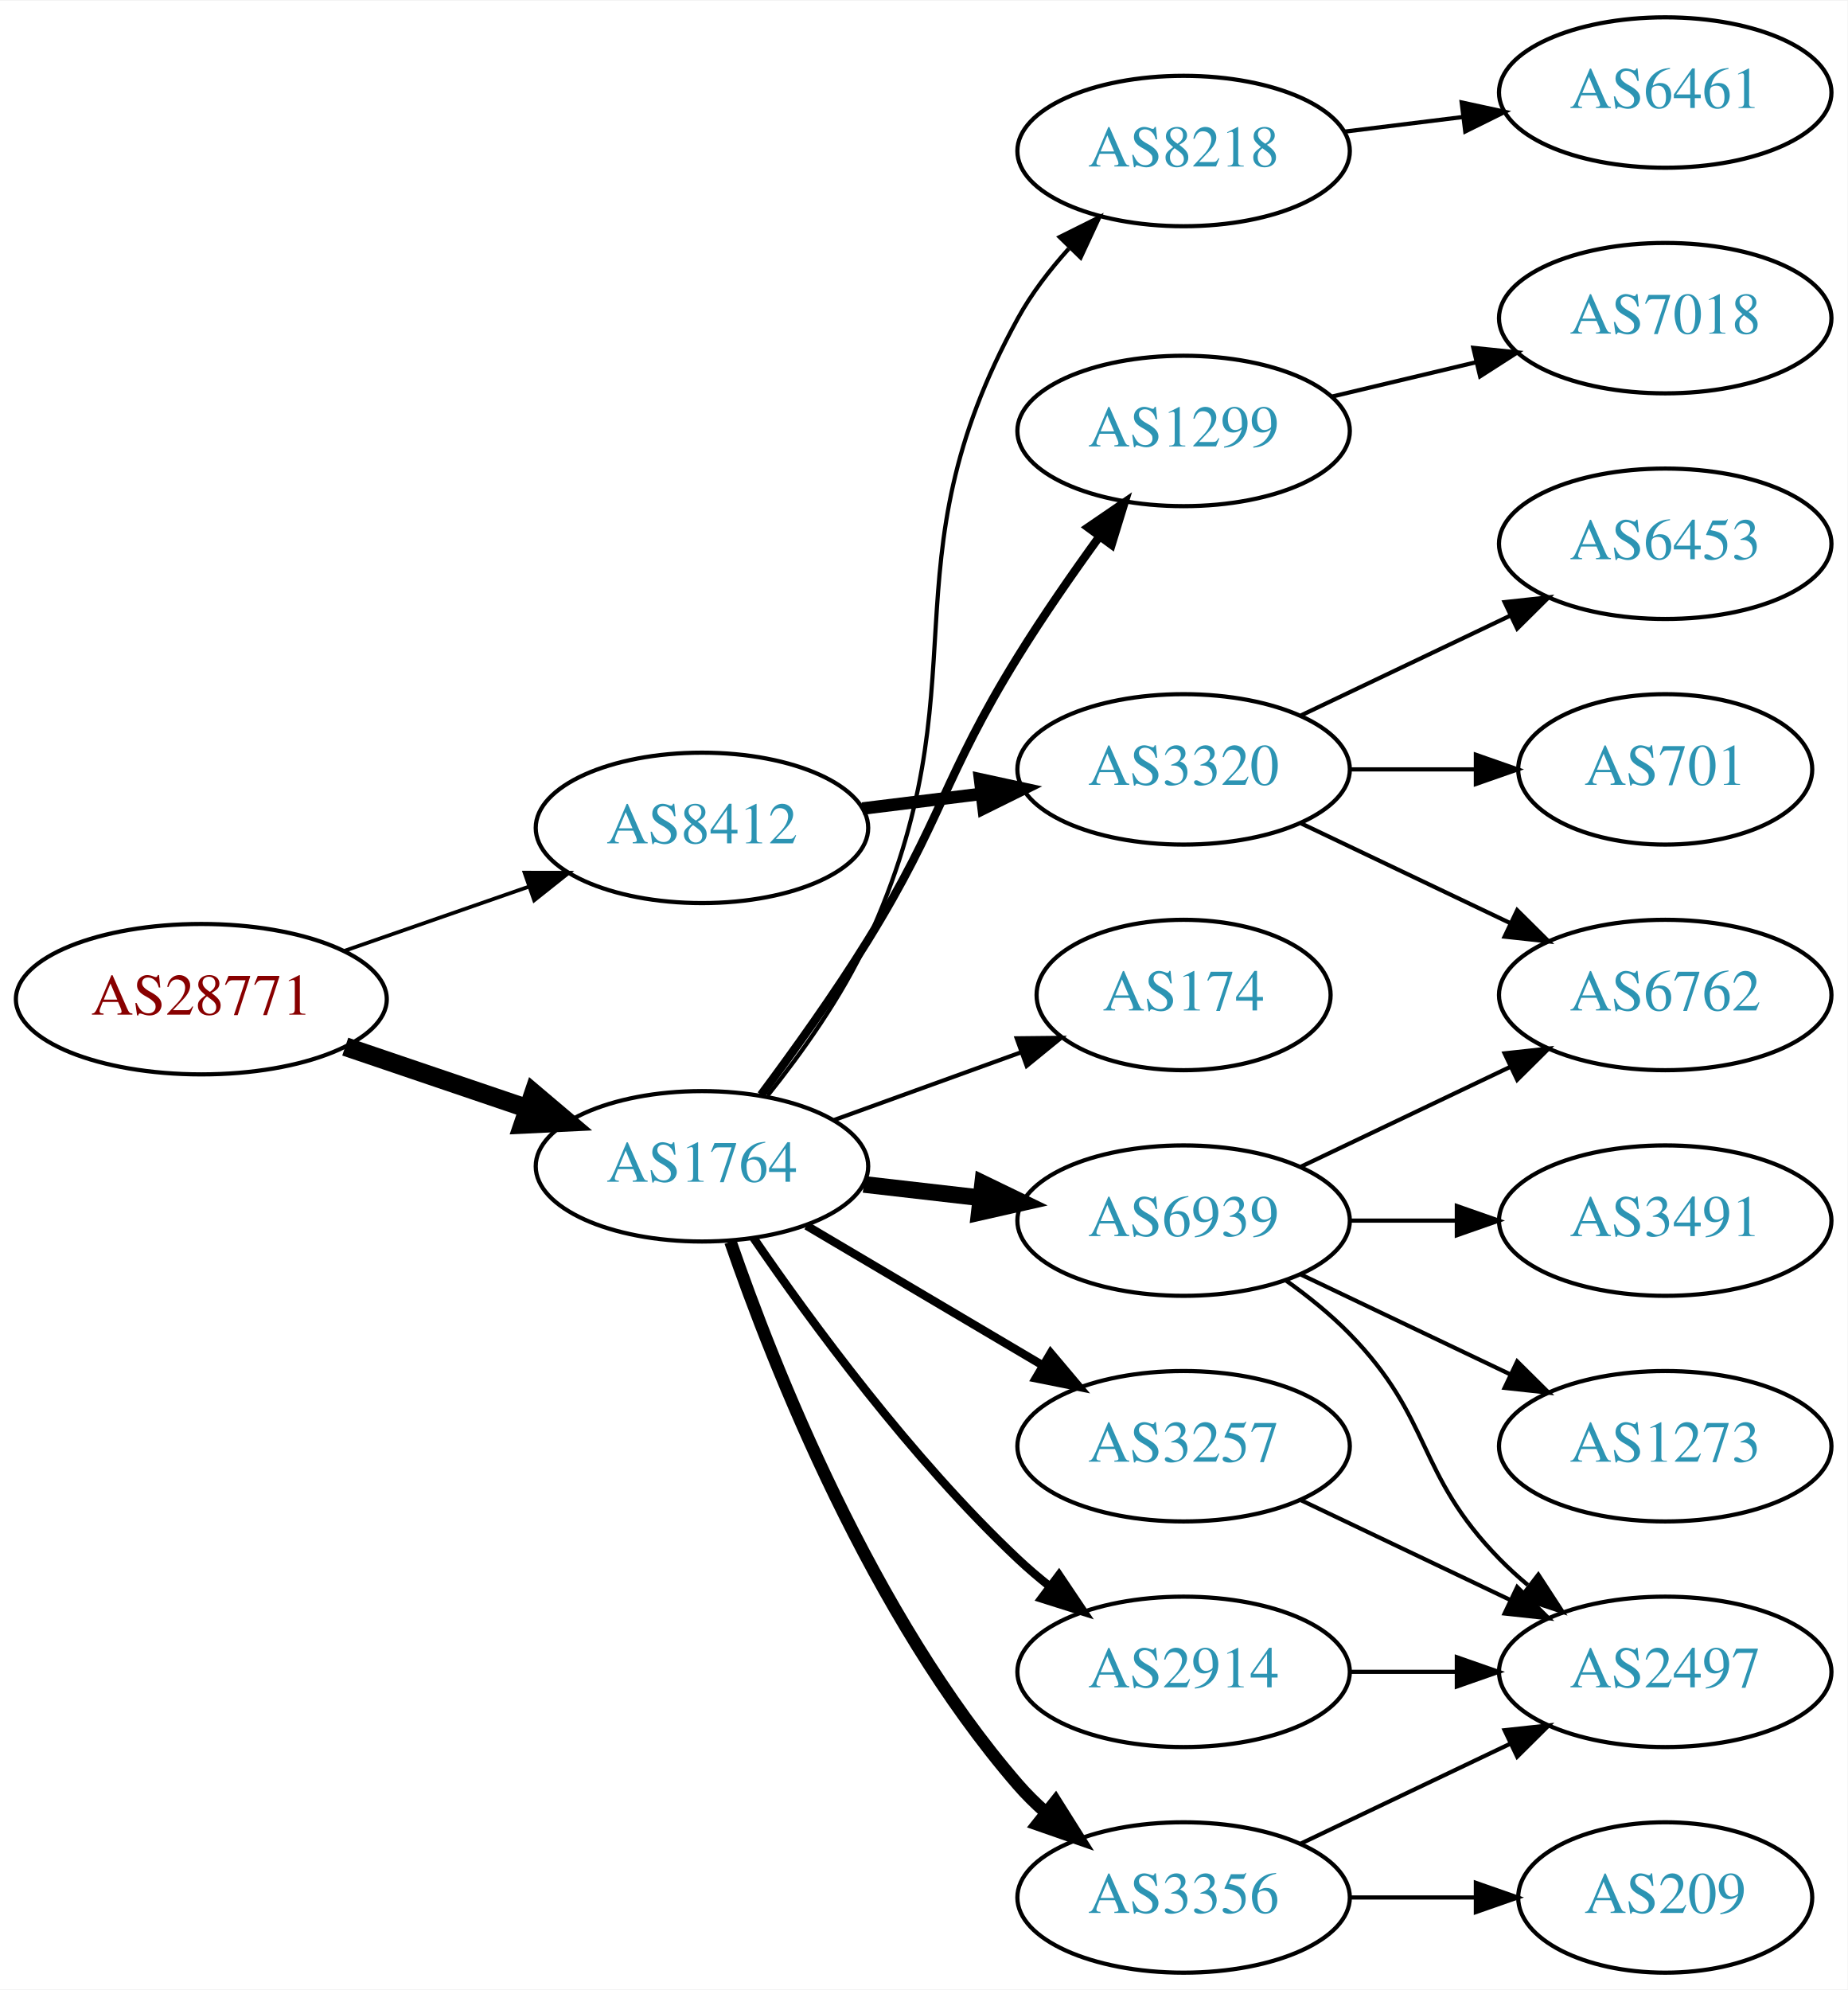
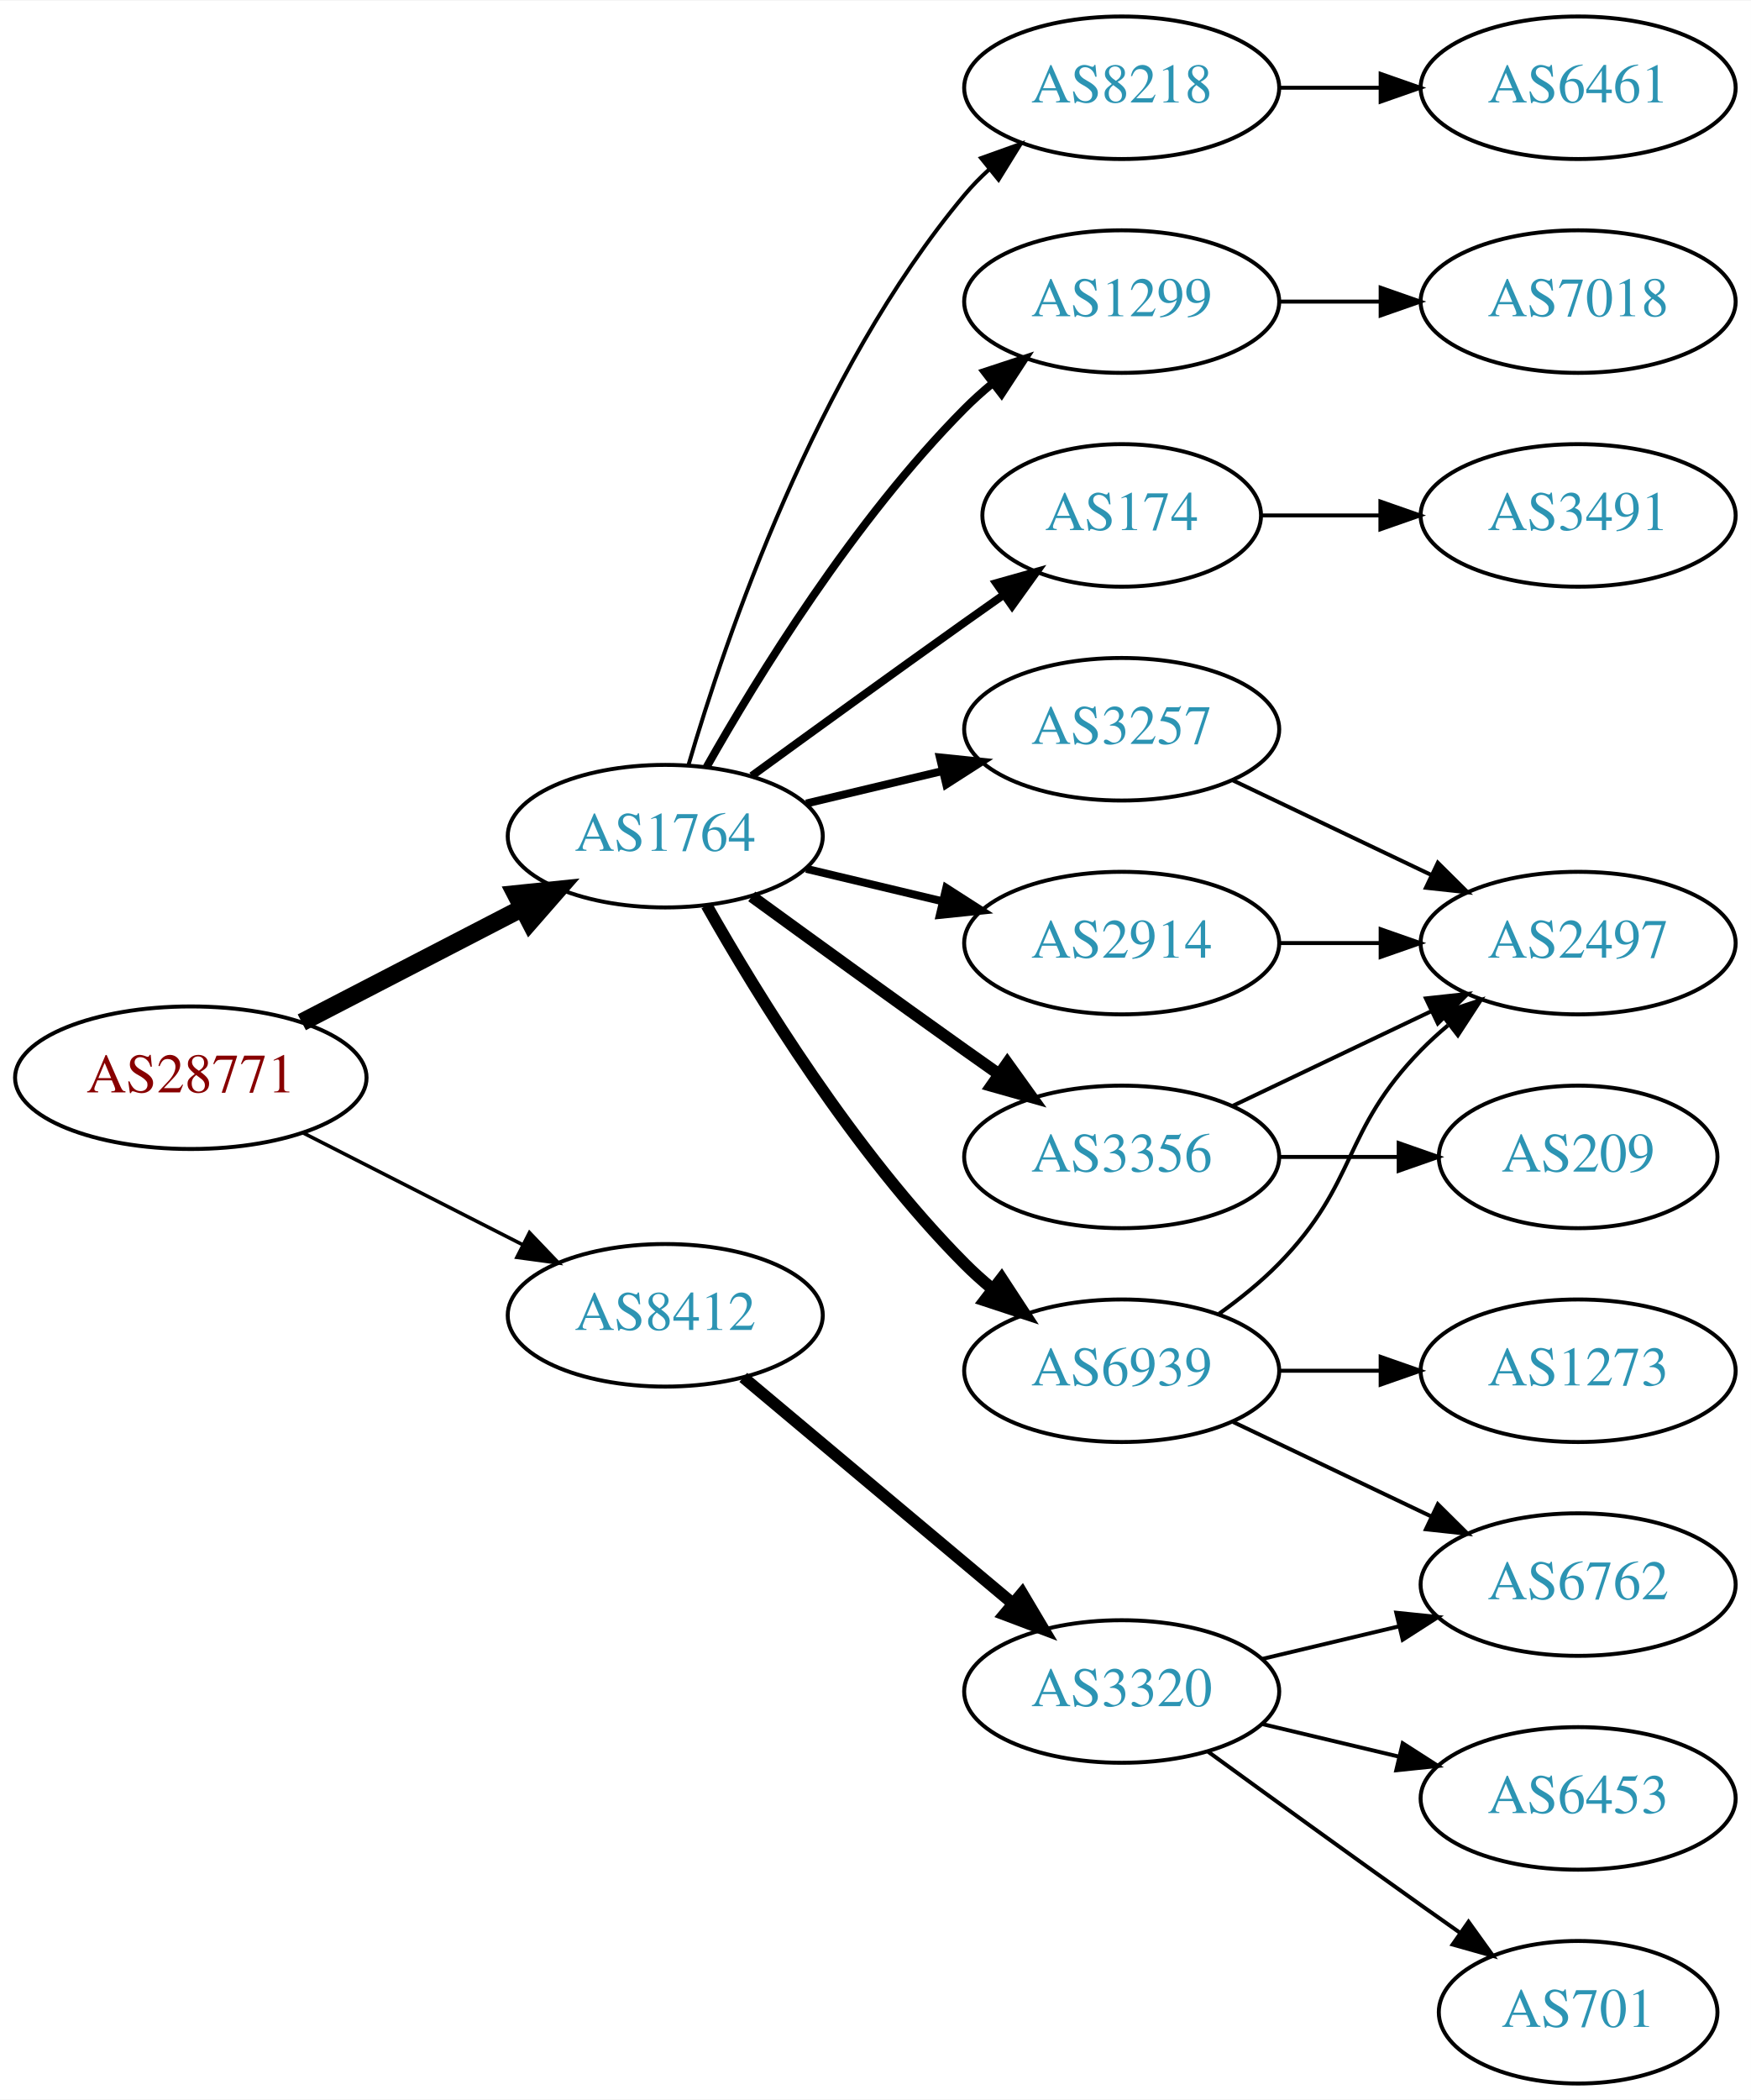
- <svg xmlns="http://www.w3.org/2000/svg" xmlns:xlink="http://www.w3.org/1999/xlink" width="442pt" height="476pt" viewBox="0.00 0.00 442.27 476.00">
-   <g id="graph0" class="graph" transform="scale(1 1) rotate(0) translate(4 472)">
-     <polygon fill="white" stroke="none" points="-4,4 -4,-472 438.271,-472 438.271,4 -4,4" />
+ <svg xmlns="http://www.w3.org/2000/svg" xmlns:xlink="http://www.w3.org/1999/xlink" width="442pt" height="530pt" viewBox="0.00 0.00 442.27 530.00">
+   <g id="graph0" class="graph" transform="scale(1 1) rotate(0) translate(4 526)">
+     <polygon fill="white" stroke="none" points="-4,4 -4,-526 438.271,-526 438.271,4 -4,4" />
    <g id="node1" class="node">
      <g id="a_node1">
        <a xlink:href="/asn/28771" xlink:title="AS28771 ~ [street address]: Postfach 1 [AT]">
-           <ellipse fill="#ffffff" stroke="black" cx="44.196" cy="-233" rx="44.393" ry="18" />
-           <text text-anchor="middle" x="44.196" y="-229.3" font-family="Times,serif" font-size="14.00" fill="#880000">AS28771</text>
+           <ellipse fill="#ffffff" stroke="black" cx="44.196" cy="-254" rx="44.393" ry="18" />
+           <text text-anchor="middle" x="44.196" y="-250.3" font-family="Times,serif" font-size="14.00" fill="#880000">AS28771</text>
        </a>
      </g>
    </g>
    <g id="node2" class="node">
      <g id="a_node2">
        <a xlink:href="/asn/1764" xlink:title="AS1764 ~ NEXTLAYER-AS [AT]">
-           <ellipse fill="#ffffff" stroke="black" cx="164.039" cy="-193" rx="39.794" ry="18" />
-           <text text-anchor="middle" x="164.039" y="-189.3" font-family="Times,serif" font-size="14.00" fill="#2c94b3">AS1764</text>
+           <ellipse fill="#ffffff" stroke="black" cx="164.039" cy="-315" rx="39.794" ry="18" />
+           <text text-anchor="middle" x="164.039" y="-311.3" font-family="Times,serif" font-size="14.00" fill="#2c94b3">AS1764</text>
        </a>
      </g>
    </g>
    <g id="edge1" class="edge">
-       <path fill="none" stroke="black" stroke-width="4.5" d="M78.65,-221.645C92.251,-217.028 108.093,-211.651 122.354,-206.81" />
-       <polygon fill="black" stroke="black" stroke-width="4.5" points="123.724,-210.503 131.928,-203.56 121.193,-203.046 123.724,-210.503" />
+       <path fill="none" stroke="black" stroke-width="4.5" d="M72.231,-267.995C88.781,-276.561 110.133,-287.614 127.974,-296.849" />
+       <polygon fill="black" stroke="black" stroke-width="4.5" points="126.248,-300.39 136.939,-301.49 129.869,-293.396 126.248,-300.39" />
    </g>
    <g id="node3" class="node">
      <g id="a_node3">
        <a xlink:href="/asn/8412" xlink:title="AS8412 ~ Rennweg 97-99 [AT]">
-           <ellipse fill="#ffffff" stroke="black" cx="164.039" cy="-274" rx="39.794" ry="18" />
-           <text text-anchor="middle" x="164.039" y="-270.3" font-family="Times,serif" font-size="14.00" fill="#2c94b3">AS8412</text>
+           <ellipse fill="#ffffff" stroke="black" cx="164.039" cy="-194" rx="39.794" ry="18" />
+           <text text-anchor="middle" x="164.039" y="-190.3" font-family="Times,serif" font-size="14.00" fill="#2c94b3">AS8412</text>
        </a>
      </g>
    </g>
    <g id="edge2" class="edge">
-       <path fill="none" stroke="black" stroke-width="0.9" d="M78.335,-244.53C92.053,-249.302 108.092,-254.883 122.502,-259.896" />
-       <polygon fill="black" stroke="black" stroke-width="0.9" points="121.573,-263.279 132.168,-263.26 123.874,-256.668 121.573,-263.279" />
+       <path fill="none" stroke="black" stroke-width="0.9" d="M72.528,-240.084C89.087,-231.653 110.372,-220.815 128.141,-211.768" />
+       <polygon fill="black" stroke="black" stroke-width="0.9" points="129.745,-214.879 137.068,-207.223 126.569,-208.641 129.745,-214.879" />
    </g>
    <g id="node4" class="node">
      <g id="a_node4">
-         <a xlink:href="/asn/8218" xlink:title="AS8218 ~ legacy Neotelecoms [FR]">
-           <ellipse fill="#ffffff" stroke="black" cx="279.332" cy="-436" rx="39.794" ry="18" />
-           <text text-anchor="middle" x="279.332" y="-432.3" font-family="Times,serif" font-size="14.00" fill="#2c94b3">AS8218</text>
+         <a xlink:href="/asn/3257" xlink:title="AS3257 ~ GTT [DE]">
+           <ellipse fill="#ffffff" stroke="black" cx="279.332" cy="-342" rx="39.794" ry="18" />
+           <text text-anchor="middle" x="279.332" y="-338.3" font-family="Times,serif" font-size="14.00" fill="#2c94b3">AS3257</text>
        </a>
      </g>
    </g>
    <g id="edge3" class="edge">
-       <path fill="none" stroke="black" d="M179.757,-209.936C187.884,-220.081 197.545,-233.581 203.685,-247 232.031,-308.951 206.866,-336.298 239.685,-396 242.921,-401.886 247.252,-407.527 251.844,-412.621" />
-       <polygon fill="black" stroke="black" points="249.671,-415.408 259.154,-420.133 254.688,-410.526 249.671,-415.408" />
+       <path fill="none" stroke="black" stroke-width="2" d="M199.646,-323.248C210.517,-325.838 222.671,-328.735 234.114,-331.462" />
+       <polygon fill="black" stroke="black" stroke-width="2" points="233.397,-334.889 243.936,-333.803 235.02,-328.08 233.397,-334.889" />
    </g>
    <g id="node5" class="node">
      <g id="a_node5">
        <a xlink:href="/asn/1299" xlink:title="AS1299 ~ Telia Carrier [EU]">
-           <ellipse fill="#ffffff" stroke="black" cx="279.332" cy="-369" rx="39.794" ry="18" />
-           <text text-anchor="middle" x="279.332" y="-365.3" font-family="Times,serif" font-size="14.00" fill="#2c94b3">AS1299</text>
+           <ellipse fill="#ffffff" stroke="black" cx="279.332" cy="-450" rx="39.794" ry="18" />
+           <text text-anchor="middle" x="279.332" y="-446.3" font-family="Times,serif" font-size="14.00" fill="#2c94b3">AS1299</text>
        </a>
      </g>
    </g>
    <g id="edge4" class="edge">
-       <path fill="none" stroke="black" stroke-width="2" d="M178.179,-210.105C185.957,-220.529 195.8,-234.255 203.685,-247 221.677,-276.081 221.694,-285.919 239.685,-315 245.661,-324.658 252.76,-334.88 259.234,-343.801" />
-       <polygon fill="black" stroke="black" stroke-width="2" points="256.445,-345.917 265.192,-351.895 262.082,-341.767 256.445,-345.917" />
+       <path fill="none" stroke="black" stroke-width="2" d="M174.498,-332.49C187.28,-355.096 211.712,-394.886 239.685,-423 241.796,-425.121 244.092,-427.188 246.477,-429.171" />
+       <polygon fill="black" stroke="black" stroke-width="2" points="244.73,-432.242 254.793,-435.556 248.993,-426.69 244.73,-432.242" />
    </g>
    <g id="node6" class="node">
      <g id="a_node6">
        <a xlink:href="/asn/174" xlink:title="AS174 ~ Cogent Communications [US]">
-           <ellipse fill="#ffffff" stroke="black" cx="279.332" cy="-234" rx="35.194" ry="18" />
-           <text text-anchor="middle" x="279.332" y="-230.3" font-family="Times,serif" font-size="14.00" fill="#2c94b3">AS174</text>
+           <ellipse fill="#ffffff" stroke="black" cx="279.332" cy="-396" rx="35.194" ry="18" />
+           <text text-anchor="middle" x="279.332" y="-392.3" font-family="Times,serif" font-size="14.00" fill="#2c94b3">AS174</text>
        </a>
      </g>
    </g>
    <g id="edge5" class="edge">
-       <path fill="none" stroke="black" d="M195.697,-204.095C209.434,-209.067 225.775,-214.98 240.284,-220.231" />
-       <polygon fill="black" stroke="black" points="239.387,-223.628 249.982,-223.74 241.77,-217.046 239.387,-223.628" />
+       <path fill="none" stroke="black" stroke-width="2" d="M185.887,-330.222C200.821,-341.091 221.435,-356.025 239.685,-369 242.895,-371.282 246.264,-373.661 249.619,-376.018" />
+       <polygon fill="black" stroke="black" stroke-width="2" points="247.631,-378.899 257.83,-381.77 251.647,-373.166 247.631,-378.899" />
    </g>
    <g id="node7" class="node">
      <g id="a_node7">
        <a xlink:href="/asn/6939" xlink:title="AS6939 ~ Hurricane Electric LLC [US]">
          <ellipse fill="#ffffff" stroke="black" cx="279.332" cy="-180" rx="39.794" ry="18" />
          <text text-anchor="middle" x="279.332" y="-176.3" font-family="Times,serif" font-size="14.00" fill="#2c94b3">AS6939</text>
        </a>
      </g>
    </g>
    <g id="edge6" class="edge">
-       <path fill="none" stroke="black" stroke-width="4" d="M202.764,-188.671C211.745,-187.641 221.444,-186.528 230.801,-185.454" />
-       <polygon fill="black" stroke="black" stroke-width="4" points="231.236,-188.927 240.771,-184.31 230.438,-181.973 231.236,-188.927" />
+       <path fill="none" stroke="black" stroke-width="3" d="M174.498,-297.51C187.28,-274.904 211.712,-235.114 239.685,-207 241.796,-204.879 244.092,-202.812 246.477,-200.829" />
+       <polygon fill="black" stroke="black" stroke-width="3" points="248.993,-203.31 254.793,-194.444 244.73,-197.758 248.993,-203.31" />
    </g>
    <g id="node8" class="node">
      <g id="a_node8">
-         <a xlink:href="/asn/3257" xlink:title="AS3257 ~ GTT [DE]">
-           <ellipse fill="#ffffff" stroke="black" cx="279.332" cy="-126" rx="39.794" ry="18" />
-           <text text-anchor="middle" x="279.332" y="-122.3" font-family="Times,serif" font-size="14.00" fill="#2c94b3">AS3257</text>
+         <a xlink:href="/asn/2914" xlink:title="AS2914 ~ NTT America, Inc. [US]">
+           <ellipse fill="#ffffff" stroke="black" cx="279.332" cy="-288" rx="39.794" ry="18" />
+           <text text-anchor="middle" x="279.332" y="-284.3" font-family="Times,serif" font-size="14.00" fill="#2c94b3">AS2914</text>
        </a>
      </g>
    </g>
    <g id="edge7" class="edge">
-       <path fill="none" stroke="black" stroke-width="2" d="M189.065,-178.791C205.437,-169.109 227.325,-156.165 245.329,-145.518" />
-       <polygon fill="black" stroke="black" stroke-width="2" points="247.514,-148.292 254.34,-140.188 243.951,-142.266 247.514,-148.292" />
+       <path fill="none" stroke="black" stroke-width="2" d="M199.646,-306.752C210.517,-304.162 222.671,-301.265 234.114,-298.538" />
+       <polygon fill="black" stroke="black" stroke-width="2" points="235.02,-301.92 243.936,-296.197 233.397,-295.111 235.02,-301.92" />
    </g>
    <g id="node9" class="node">
      <g id="a_node9">
-         <a xlink:href="/asn/2914" xlink:title="AS2914 ~ NTT America, Inc. [US]">
-           <ellipse fill="#ffffff" stroke="black" cx="279.332" cy="-72" rx="39.794" ry="18" />
-           <text text-anchor="middle" x="279.332" y="-68.3" font-family="Times,serif" font-size="14.00" fill="#2c94b3">AS2914</text>
+         <a xlink:href="/asn/3356" xlink:title="AS3356 ~ Level 3 Parent, LLC [US]">
+           <ellipse fill="#ffffff" stroke="black" cx="279.332" cy="-234" rx="39.794" ry="18" />
+           <text text-anchor="middle" x="279.332" y="-230.3" font-family="Times,serif" font-size="14.00" fill="#2c94b3">AS3356</text>
        </a>
      </g>
    </g>
    <g id="edge8" class="edge">
-       <path fill="none" stroke="black" stroke-width="2" d="M176.395,-175.817C190.004,-155.972 214.182,-122.985 239.685,-99 242.07,-96.757 244.653,-94.556 247.314,-92.438" />
-       <polygon fill="black" stroke="black" stroke-width="2" points="249.503,-95.171 255.412,-86.377 245.309,-89.567 249.503,-95.171" />
+       <path fill="none" stroke="black" stroke-width="3" d="M185.887,-299.778C200.821,-288.909 221.435,-273.975 239.685,-261 242.506,-258.995 245.449,-256.915 248.397,-254.841" />
+       <polygon fill="black" stroke="black" stroke-width="3" points="250.443,-257.681 256.621,-249.074 246.424,-251.95 250.443,-257.681" />
    </g>
    <g id="node10" class="node">
      <g id="a_node10">
-         <a xlink:href="/asn/3356" xlink:title="AS3356 ~ Level 3 Parent, LLC [US]">
-           <ellipse fill="#ffffff" stroke="black" cx="279.332" cy="-18" rx="39.794" ry="18" />
-           <text text-anchor="middle" x="279.332" y="-14.3" font-family="Times,serif" font-size="14.00" fill="#2c94b3">AS3356</text>
+         <a xlink:href="/asn/8218" xlink:title="AS8218 ~ legacy Neotelecoms [FR]">
+           <ellipse fill="#ffffff" stroke="black" cx="279.332" cy="-504" rx="39.794" ry="18" />
+           <text text-anchor="middle" x="279.332" y="-500.3" font-family="Times,serif" font-size="14.00" fill="#2c94b3">AS8218</text>
        </a>
      </g>
    </g>
    <g id="edge9" class="edge">
-       <path fill="none" stroke="black" stroke-width="3" d="M170.867,-174.928C181.109,-145.249 204.63,-85.45 239.685,-45 241.645,-42.739 243.833,-40.572 246.145,-38.52" />
-       <polygon fill="black" stroke="black" stroke-width="3" points="248.68,-40.976 254.326,-32.011 244.322,-35.498 248.68,-40.976" />
+       <path fill="none" stroke="black" d="M169.913,-333.002C179.227,-364.844 202.043,-431.981 239.685,-477 241.555,-479.237 243.654,-481.374 245.88,-483.396" />
+       <polygon fill="black" stroke="black" points="243.823,-486.234 253.799,-489.804 248.227,-480.793 243.823,-486.234" />
    </g>
    <g id="node18" class="node">
      <g id="a_node18">
        <a xlink:href="/asn/3320" xlink:title="AS3320 ~ DTAG [DE]">
-           <ellipse fill="#ffffff" stroke="black" cx="279.332" cy="-288" rx="39.794" ry="18" />
-           <text text-anchor="middle" x="279.332" y="-284.3" font-family="Times,serif" font-size="14.00" fill="#2c94b3">AS3320</text>
+           <ellipse fill="#ffffff" stroke="black" cx="279.332" cy="-99" rx="39.794" ry="18" />
+           <text text-anchor="middle" x="279.332" y="-95.3" font-family="Times,serif" font-size="14.00" fill="#2c94b3">AS3320</text>
        </a>
      </g>
    </g>
    <g id="edge20" class="edge">
-       <path fill="none" stroke="black" stroke-width="3" d="M202.449,-278.623C211.537,-279.746 221.374,-280.962 230.859,-282.134" />
-       <polygon fill="black" stroke="black" stroke-width="3" points="230.607,-285.629 240.961,-283.382 231.465,-278.682 230.607,-285.629" />
+       <path fill="none" stroke="black" stroke-width="3" d="M183.747,-178.313C202.278,-162.773 230.835,-138.828 251.724,-121.311" />
+       <polygon fill="black" stroke="black" stroke-width="3" points="254.182,-123.818 259.596,-114.711 249.684,-118.454 254.182,-123.818" />
    </g>
    <g id="node11" class="node">
      <g id="a_node11">
-         <a xlink:href="/asn/6461" xlink:title="AS6461 ~ Zayo Bandwidth [US]">
-           <ellipse fill="#ffffff" stroke="black" cx="394.625" cy="-450" rx="39.794" ry="18" />
-           <text text-anchor="middle" x="394.625" y="-446.3" font-family="Times,serif" font-size="14.00" fill="#2c94b3">AS6461</text>
+         <a xlink:href="/asn/2497" xlink:title="AS2497 ~ Internet Initiative Japan Inc. [JP]">
+           <ellipse fill="#ffffff" stroke="black" cx="394.625" cy="-288" rx="39.794" ry="18" />
+           <text text-anchor="middle" x="394.625" y="-284.3" font-family="Times,serif" font-size="14.00" fill="#2c94b3">AS2497</text>
        </a>
      </g>
    </g>
    <g id="edge10" class="edge">
-       <path fill="none" stroke="black" d="M317.742,-440.623C326.83,-441.746 336.667,-442.962 346.152,-444.134" />
-       <polygon fill="black" stroke="black" points="345.9,-447.629 356.254,-445.382 346.758,-440.682 345.9,-447.629" />
+       <path fill="none" stroke="black" d="M307.468,-329.066C322.462,-321.919 341.283,-312.948 357.506,-305.215" />
+       <polygon fill="black" stroke="black" points="359.188,-308.291 366.71,-300.829 356.177,-301.972 359.188,-308.291" />
    </g>
    <g id="node12" class="node">
      <g id="a_node12">
        <a xlink:href="/asn/7018" xlink:title="AS7018 ~ AT&amp;T Services, Inc. [US]">
+           <ellipse fill="#ffffff" stroke="black" cx="394.625" cy="-450" rx="39.794" ry="18" />
+           <text text-anchor="middle" x="394.625" y="-446.3" font-family="Times,serif" font-size="14.00" fill="#2c94b3">AS7018</text>
+         </a>
+       </g>
+     </g>
+     <g id="edge11" class="edge">
+       <path fill="none" stroke="black" d="M319.004,-450C327.207,-450 335.971,-450 344.503,-450" />
+       <polygon fill="black" stroke="black" points="344.742,-453.5 354.742,-450 344.742,-446.5 344.742,-453.5" />
+     </g>
+     <g id="node15" class="node">
+       <g id="a_node15">
+         <a xlink:href="/asn/3491" xlink:title="AS3491 ~ PCCW Global, Inc. [US]">
          <ellipse fill="#ffffff" stroke="black" cx="394.625" cy="-396" rx="39.794" ry="18" />
-           <text text-anchor="middle" x="394.625" y="-392.3" font-family="Times,serif" font-size="14.00" fill="#2c94b3">AS7018</text>
-         </a>
-       </g>
-     </g>
-     <g id="edge11" class="edge">
-       <path fill="none" stroke="black" d="M314.939,-377.248C325.81,-379.838 337.964,-382.735 349.407,-385.462" />
-       <polygon fill="black" stroke="black" points="348.69,-388.889 359.229,-387.803 350.313,-382.08 348.69,-388.889" />
+           <text text-anchor="middle" x="394.625" y="-392.3" font-family="Times,serif" font-size="14.00" fill="#2c94b3">AS3491</text>
+         </a>
+       </g>
+     </g>
+     <g id="edge15" class="edge">
+       <path fill="none" stroke="black" d="M314.631,-396C324.008,-396 334.358,-396 344.393,-396" />
+       <polygon fill="black" stroke="black" points="344.681,-399.5 354.681,-396 344.681,-392.5 344.681,-399.5" />
+     </g>
+     <g id="edge12" class="edge">
+       <path fill="none" stroke="black" d="M303.926,-194.389C309.182,-198.148 314.513,-202.437 318.978,-207 339.151,-227.617 334.806,-240.383 354.978,-261 357.071,-263.139 359.354,-265.218 361.731,-267.21" />
+       <polygon fill="black" stroke="black" points="359.974,-270.275 370.031,-273.611 364.249,-264.732 359.974,-270.275" />
    </g>
    <g id="node13" class="node">
      <g id="a_node13">
        <a xlink:href="/asn/6762" xlink:title="AS6762 ~ TELECOM ITALIA SPARKLE S.p.A. [IT]">
-           <ellipse fill="#ffffff" stroke="black" cx="394.625" cy="-234" rx="39.794" ry="18" />
-           <text text-anchor="middle" x="394.625" y="-230.3" font-family="Times,serif" font-size="14.00" fill="#2c94b3">AS6762</text>
-         </a>
-       </g>
-     </g>
-     <g id="edge12" class="edge">
-       <path fill="none" stroke="black" d="M307.468,-192.934C322.462,-200.081 341.283,-209.052 357.506,-216.785" />
-       <polygon fill="black" stroke="black" points="356.177,-220.028 366.71,-221.171 359.188,-213.709 356.177,-220.028" />
+           <ellipse fill="#ffffff" stroke="black" cx="394.625" cy="-126" rx="39.794" ry="18" />
+           <text text-anchor="middle" x="394.625" y="-122.3" font-family="Times,serif" font-size="14.00" fill="#2c94b3">AS6762</text>
+         </a>
+       </g>
+     </g>
+     <g id="edge13" class="edge">
+       <path fill="none" stroke="black" d="M307.468,-167.066C322.462,-159.919 341.283,-150.948 357.506,-143.215" />
+       <polygon fill="black" stroke="black" points="359.188,-146.291 366.71,-138.829 356.177,-139.972 359.188,-146.291" />
    </g>
    <g id="node14" class="node">
      <g id="a_node14">
-         <a xlink:href="/asn/3491" xlink:title="AS3491 ~ PCCW Global, Inc. [US]">
+         <a xlink:href="/asn/1273" xlink:title="AS1273 ~ Vodafone Group PLC [EU]">
          <ellipse fill="#ffffff" stroke="black" cx="394.625" cy="-180" rx="39.794" ry="18" />
-           <text text-anchor="middle" x="394.625" y="-176.3" font-family="Times,serif" font-size="14.00" fill="#2c94b3">AS3491</text>
-         </a>
-       </g>
-     </g>
-     <g id="edge13" class="edge">
+           <text text-anchor="middle" x="394.625" y="-176.3" font-family="Times,serif" font-size="14.00" fill="#2c94b3">AS1273</text>
+         </a>
+       </g>
+     </g>
+     <g id="edge14" class="edge">
      <path fill="none" stroke="black" d="M319.004,-180C327.207,-180 335.971,-180 344.503,-180" />
      <polygon fill="black" stroke="black" points="344.742,-183.5 354.742,-180 344.742,-176.5 344.742,-183.5" />
    </g>
-     <g id="node15" class="node">
-       <g id="a_node15">
-         <a xlink:href="/asn/2497" xlink:title="AS2497 ~ Internet Initiative Japan Inc. [JP]">
-           <ellipse fill="#ffffff" stroke="black" cx="394.625" cy="-72" rx="39.794" ry="18" />
-           <text text-anchor="middle" x="394.625" y="-68.3" font-family="Times,serif" font-size="14.00" fill="#2c94b3">AS2497</text>
-         </a>
-       </g>
-     </g>
-     <g id="edge14" class="edge">
-       <path fill="none" stroke="black" d="M303.926,-165.611C309.182,-161.852 314.513,-157.563 318.978,-153 339.151,-132.383 334.806,-119.617 354.978,-99 357.071,-96.861 359.354,-94.782 361.731,-92.79" />
-       <polygon fill="black" stroke="black" points="364.249,-95.268 370.031,-86.389 359.974,-89.725 364.249,-95.268" />
+     <g id="edge16" class="edge">
+       <path fill="none" stroke="black" d="M319.004,-288C327.207,-288 335.971,-288 344.503,-288" />
+       <polygon fill="black" stroke="black" points="344.742,-291.5 354.742,-288 344.742,-284.5 344.742,-291.5" />
+     </g>
+     <g id="edge18" class="edge">
+       <path fill="none" stroke="black" d="M307.468,-246.934C322.462,-254.081 341.283,-263.052 357.506,-270.785" />
+       <polygon fill="black" stroke="black" points="356.177,-274.028 366.71,-275.171 359.188,-267.709 356.177,-274.028" />
    </g>
    <g id="node16" class="node">
      <g id="a_node16">
-         <a xlink:href="/asn/1273" xlink:title="AS1273 ~ Vodafone Group PLC [EU]">
-           <ellipse fill="#ffffff" stroke="black" cx="394.625" cy="-126" rx="39.794" ry="18" />
-           <text text-anchor="middle" x="394.625" y="-122.3" font-family="Times,serif" font-size="14.00" fill="#2c94b3">AS1273</text>
-         </a>
-       </g>
-     </g>
-     <g id="edge15" class="edge">
-       <path fill="none" stroke="black" d="M307.468,-167.066C322.462,-159.919 341.283,-150.948 357.506,-143.215" />
-       <polygon fill="black" stroke="black" points="359.188,-146.291 366.71,-138.829 356.177,-139.972 359.188,-146.291" />
-     </g>
-     <g id="edge16" class="edge">
-       <path fill="none" stroke="black" d="M307.468,-113.066C322.462,-105.919 341.283,-96.948 357.506,-89.215" />
-       <polygon fill="black" stroke="black" points="359.188,-92.291 366.71,-84.829 356.177,-85.972 359.188,-92.291" />
-     </g>
-     <g id="edge19" class="edge">
-       <path fill="none" stroke="black" d="M319.004,-72C327.207,-72 335.971,-72 344.503,-72" />
-       <polygon fill="black" stroke="black" points="344.742,-75.5 354.742,-72 344.742,-68.5 344.742,-75.5" />
+         <a xlink:href="/asn/209" xlink:title="AS209 ~ CenturyLink Communications, LLC [US]">
+           <ellipse fill="#ffffff" stroke="black" cx="394.625" cy="-234" rx="35.194" ry="18" />
+           <text text-anchor="middle" x="394.625" y="-230.3" font-family="Times,serif" font-size="14.00" fill="#2c94b3">AS209</text>
+         </a>
+       </g>
    </g>
    <g id="edge17" class="edge">
-       <path fill="none" stroke="black" d="M307.468,-30.934C322.462,-38.081 341.283,-47.052 357.506,-54.785" />
-       <polygon fill="black" stroke="black" points="356.177,-58.028 366.71,-59.171 359.188,-51.709 356.177,-58.028" />
+       <path fill="none" stroke="black" d="M319.004,-234C328.709,-234 339.2,-234 349.163,-234" />
+       <polygon fill="black" stroke="black" points="349.299,-237.5 359.299,-234 349.299,-230.5 349.299,-237.5" />
    </g>
    <g id="node17" class="node">
      <g id="a_node17">
-         <a xlink:href="/asn/209" xlink:title="AS209 ~ CenturyLink Communications, LLC [US]">
-           <ellipse fill="#ffffff" stroke="black" cx="394.625" cy="-18" rx="35.194" ry="18" />
-           <text text-anchor="middle" x="394.625" y="-14.3" font-family="Times,serif" font-size="14.00" fill="#2c94b3">AS209</text>
-         </a>
-       </g>
-     </g>
-     <g id="edge18" class="edge">
-       <path fill="none" stroke="black" d="M319.004,-18C328.709,-18 339.2,-18 349.163,-18" />
-       <polygon fill="black" stroke="black" points="349.299,-21.5 359.299,-18 349.299,-14.5 349.299,-21.5" />
-     </g>
-     <g id="edge23" class="edge">
-       <path fill="none" stroke="black" d="M307.468,-275.066C322.462,-267.919 341.283,-258.948 357.506,-251.215" />
-       <polygon fill="black" stroke="black" points="359.188,-254.291 366.71,-246.829 356.177,-247.972 359.188,-254.291" />
+         <a xlink:href="/asn/6461" xlink:title="AS6461 ~ Zayo Bandwidth [US]">
+           <ellipse fill="#ffffff" stroke="black" cx="394.625" cy="-504" rx="39.794" ry="18" />
+           <text text-anchor="middle" x="394.625" y="-500.3" font-family="Times,serif" font-size="14.00" fill="#2c94b3">AS6461</text>
+         </a>
+       </g>
+     </g>
+     <g id="edge19" class="edge">
+       <path fill="none" stroke="black" d="M319.004,-504C327.207,-504 335.971,-504 344.503,-504" />
+       <polygon fill="black" stroke="black" points="344.742,-507.5 354.742,-504 344.742,-500.5 344.742,-507.5" />
+     </g>
+     <g id="edge22" class="edge">
+       <path fill="none" stroke="black" d="M314.939,-107.248C325.81,-109.838 337.964,-112.735 349.407,-115.462" />
+       <polygon fill="black" stroke="black" points="348.69,-118.889 359.229,-117.803 350.313,-112.08 348.69,-118.889" />
    </g>
    <g id="node19" class="node">
      <g id="a_node19">
-         <a xlink:href="/asn/6453" xlink:title="AS6453 ~ TATA COMMUNICATIONS (AMERICA) INC [US]">
-           <ellipse fill="#ffffff" stroke="black" cx="394.625" cy="-342" rx="39.794" ry="18" />
-           <text text-anchor="middle" x="394.625" y="-338.3" font-family="Times,serif" font-size="14.00" fill="#2c94b3">AS6453</text>
+         <a xlink:href="/asn/701" xlink:title="AS701 ~ UUNET [US]">
+           <ellipse fill="#ffffff" stroke="black" cx="394.625" cy="-18" rx="35.194" ry="18" />
+           <text text-anchor="middle" x="394.625" y="-14.3" font-family="Times,serif" font-size="14.00" fill="#2c94b3">AS701</text>
        </a>
      </g>
    </g>
    <g id="edge21" class="edge">
-       <path fill="none" stroke="black" d="M307.468,-300.934C322.462,-308.081 341.283,-317.052 357.506,-324.785" />
-       <polygon fill="black" stroke="black" points="356.177,-328.028 366.71,-329.171 359.188,-321.709 356.177,-328.028" />
+       <path fill="none" stroke="black" d="M301.18,-83.778C316.114,-72.909 336.727,-57.975 354.978,-45 358.188,-42.718 361.557,-40.339 364.912,-37.982" />
+       <polygon fill="black" stroke="black" points="366.94,-40.834 373.123,-32.23 362.924,-35.101 366.94,-40.834" />
    </g>
    <g id="node20" class="node">
      <g id="a_node20">
-         <a xlink:href="/asn/701" xlink:title="AS701 ~ UUNET [US]">
-           <ellipse fill="#ffffff" stroke="black" cx="394.625" cy="-288" rx="35.194" ry="18" />
-           <text text-anchor="middle" x="394.625" y="-284.3" font-family="Times,serif" font-size="14.00" fill="#2c94b3">AS701</text>
-         </a>
-       </g>
-     </g>
-     <g id="edge22" class="edge">
-       <path fill="none" stroke="black" d="M319.004,-288C328.709,-288 339.2,-288 349.163,-288" />
-       <polygon fill="black" stroke="black" points="349.299,-291.5 359.299,-288 349.299,-284.5 349.299,-291.5" />
+         <a xlink:href="/asn/6453" xlink:title="AS6453 ~ TATA COMMUNICATIONS (AMERICA) INC [US]">
+           <ellipse fill="#ffffff" stroke="black" cx="394.625" cy="-72" rx="39.794" ry="18" />
+           <text text-anchor="middle" x="394.625" y="-68.3" font-family="Times,serif" font-size="14.00" fill="#2c94b3">AS6453</text>
+         </a>
+       </g>
+     </g>
+     <g id="edge23" class="edge">
+       <path fill="none" stroke="black" d="M314.939,-90.752C325.81,-88.162 337.964,-85.265 349.407,-82.538" />
+       <polygon fill="black" stroke="black" points="350.313,-85.92 359.229,-80.197 348.69,-79.111 350.313,-85.92" />
    </g>
  </g>
</svg>
